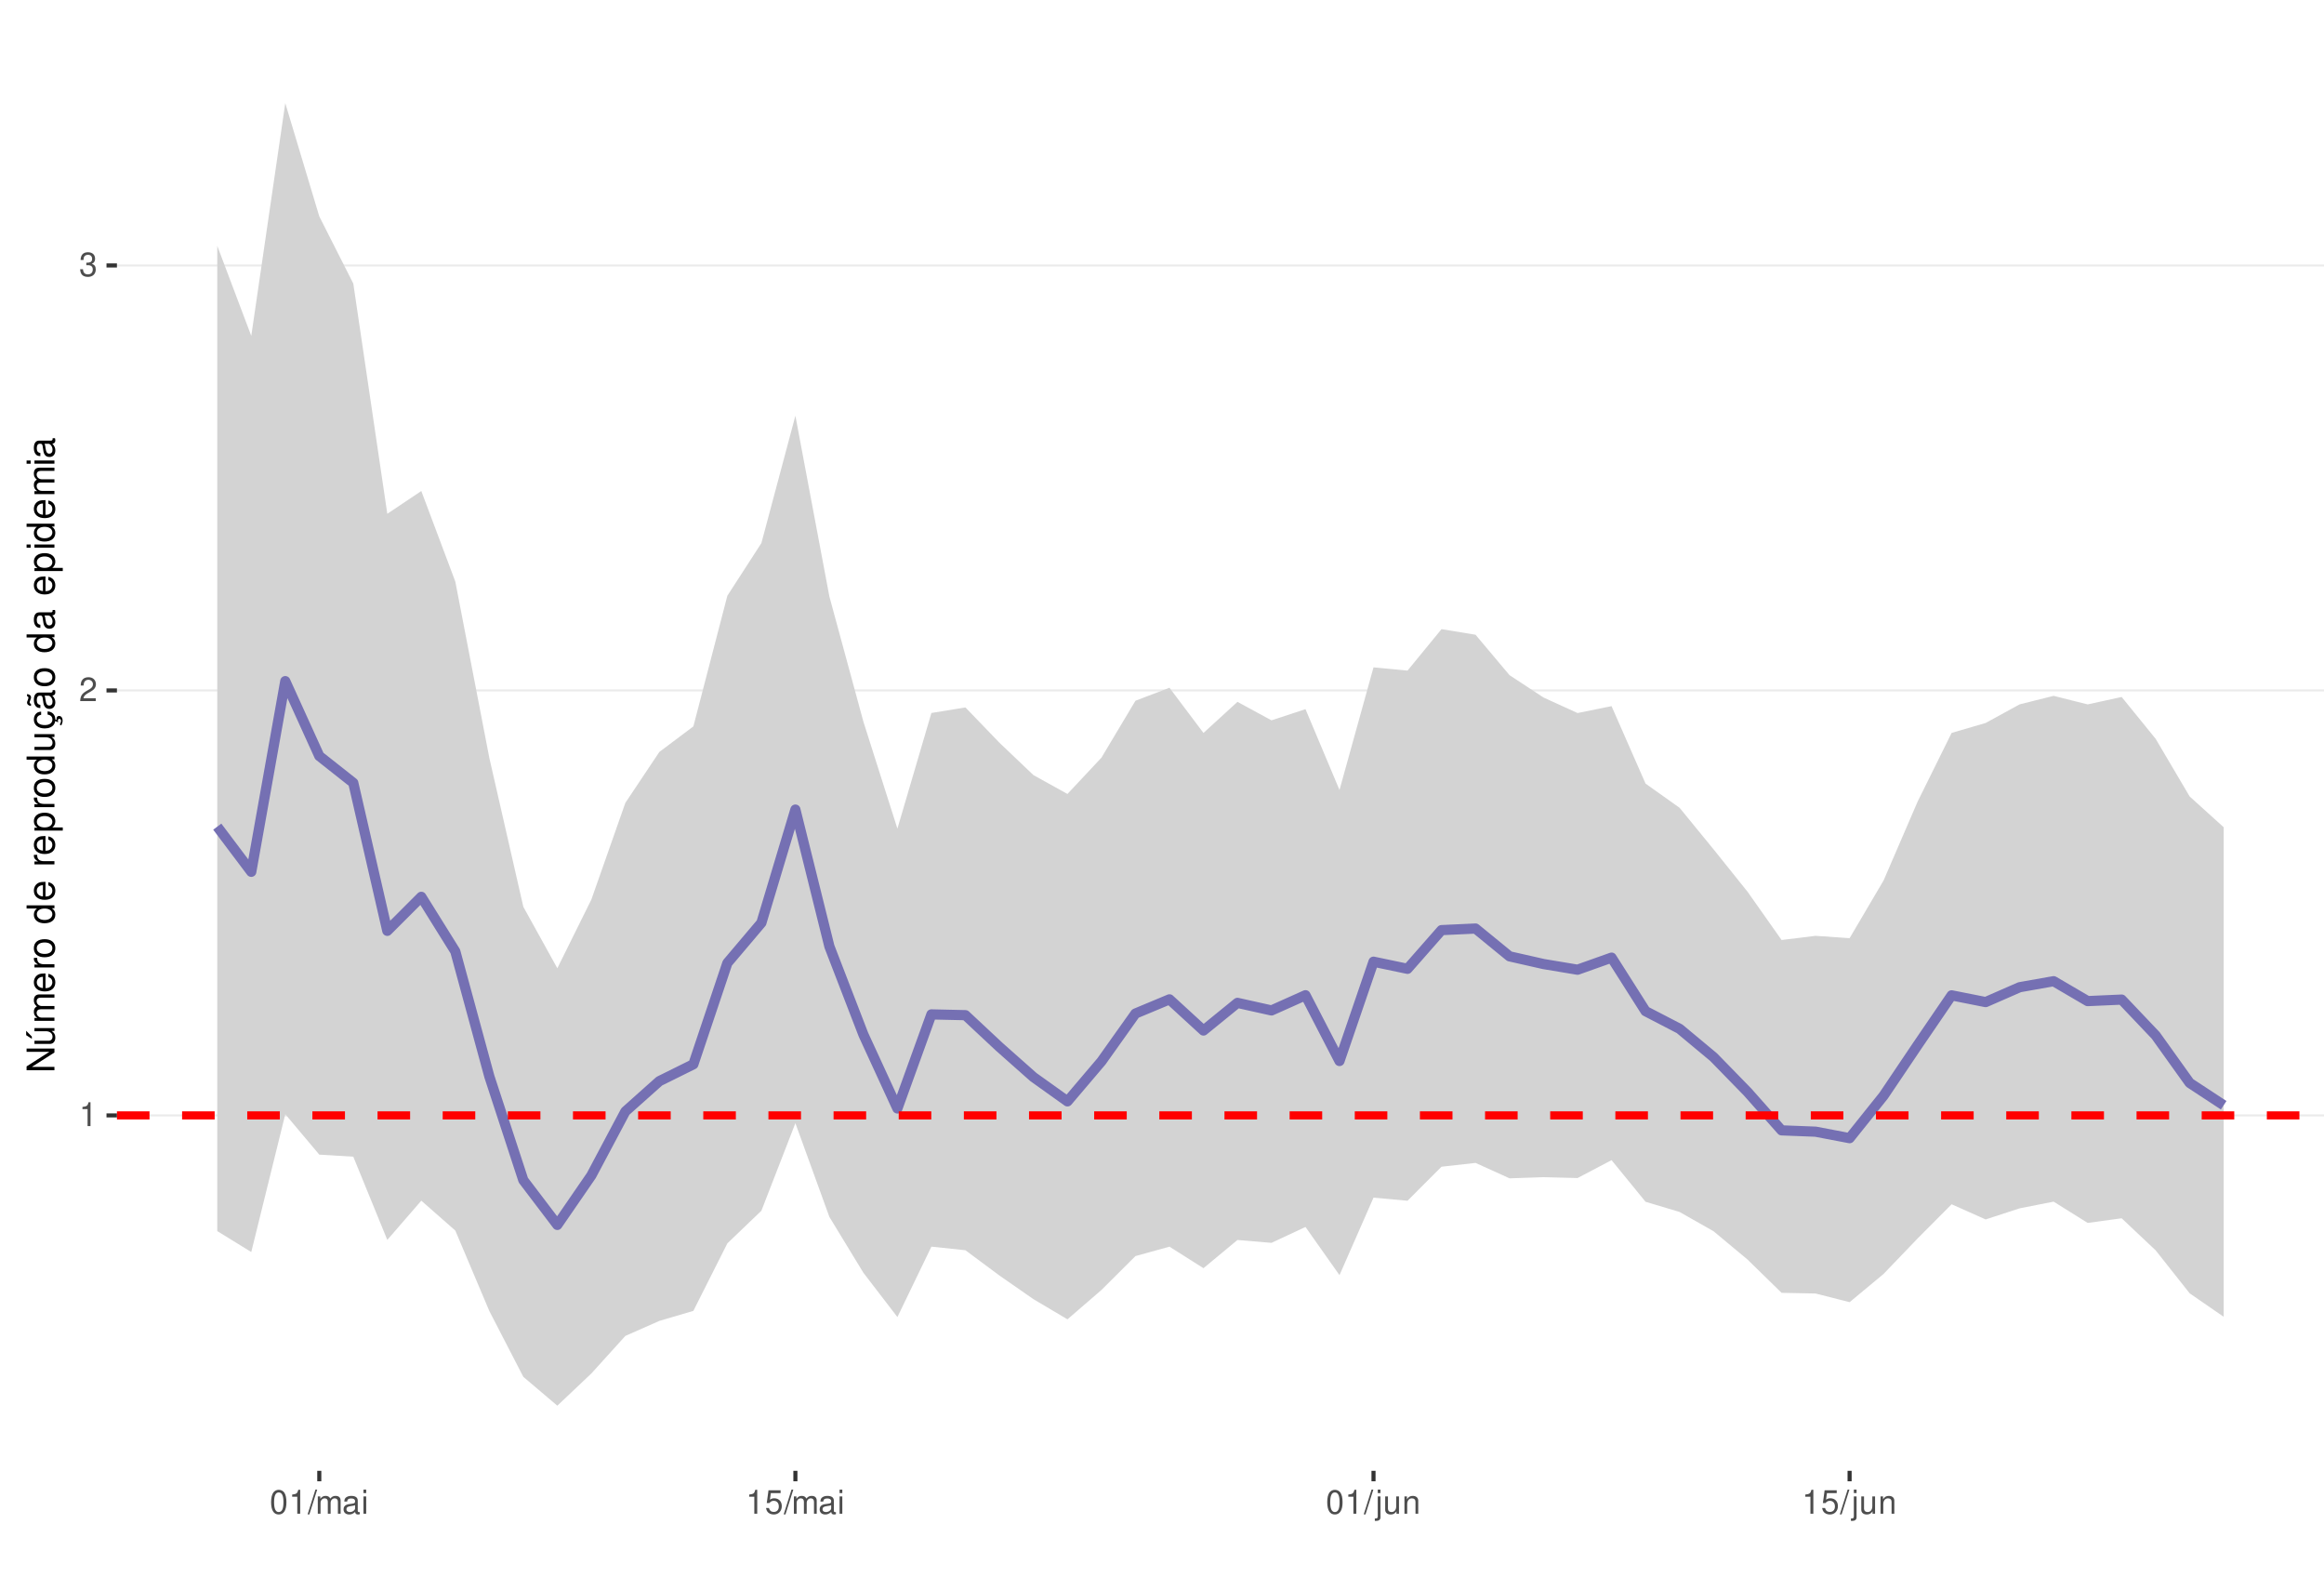
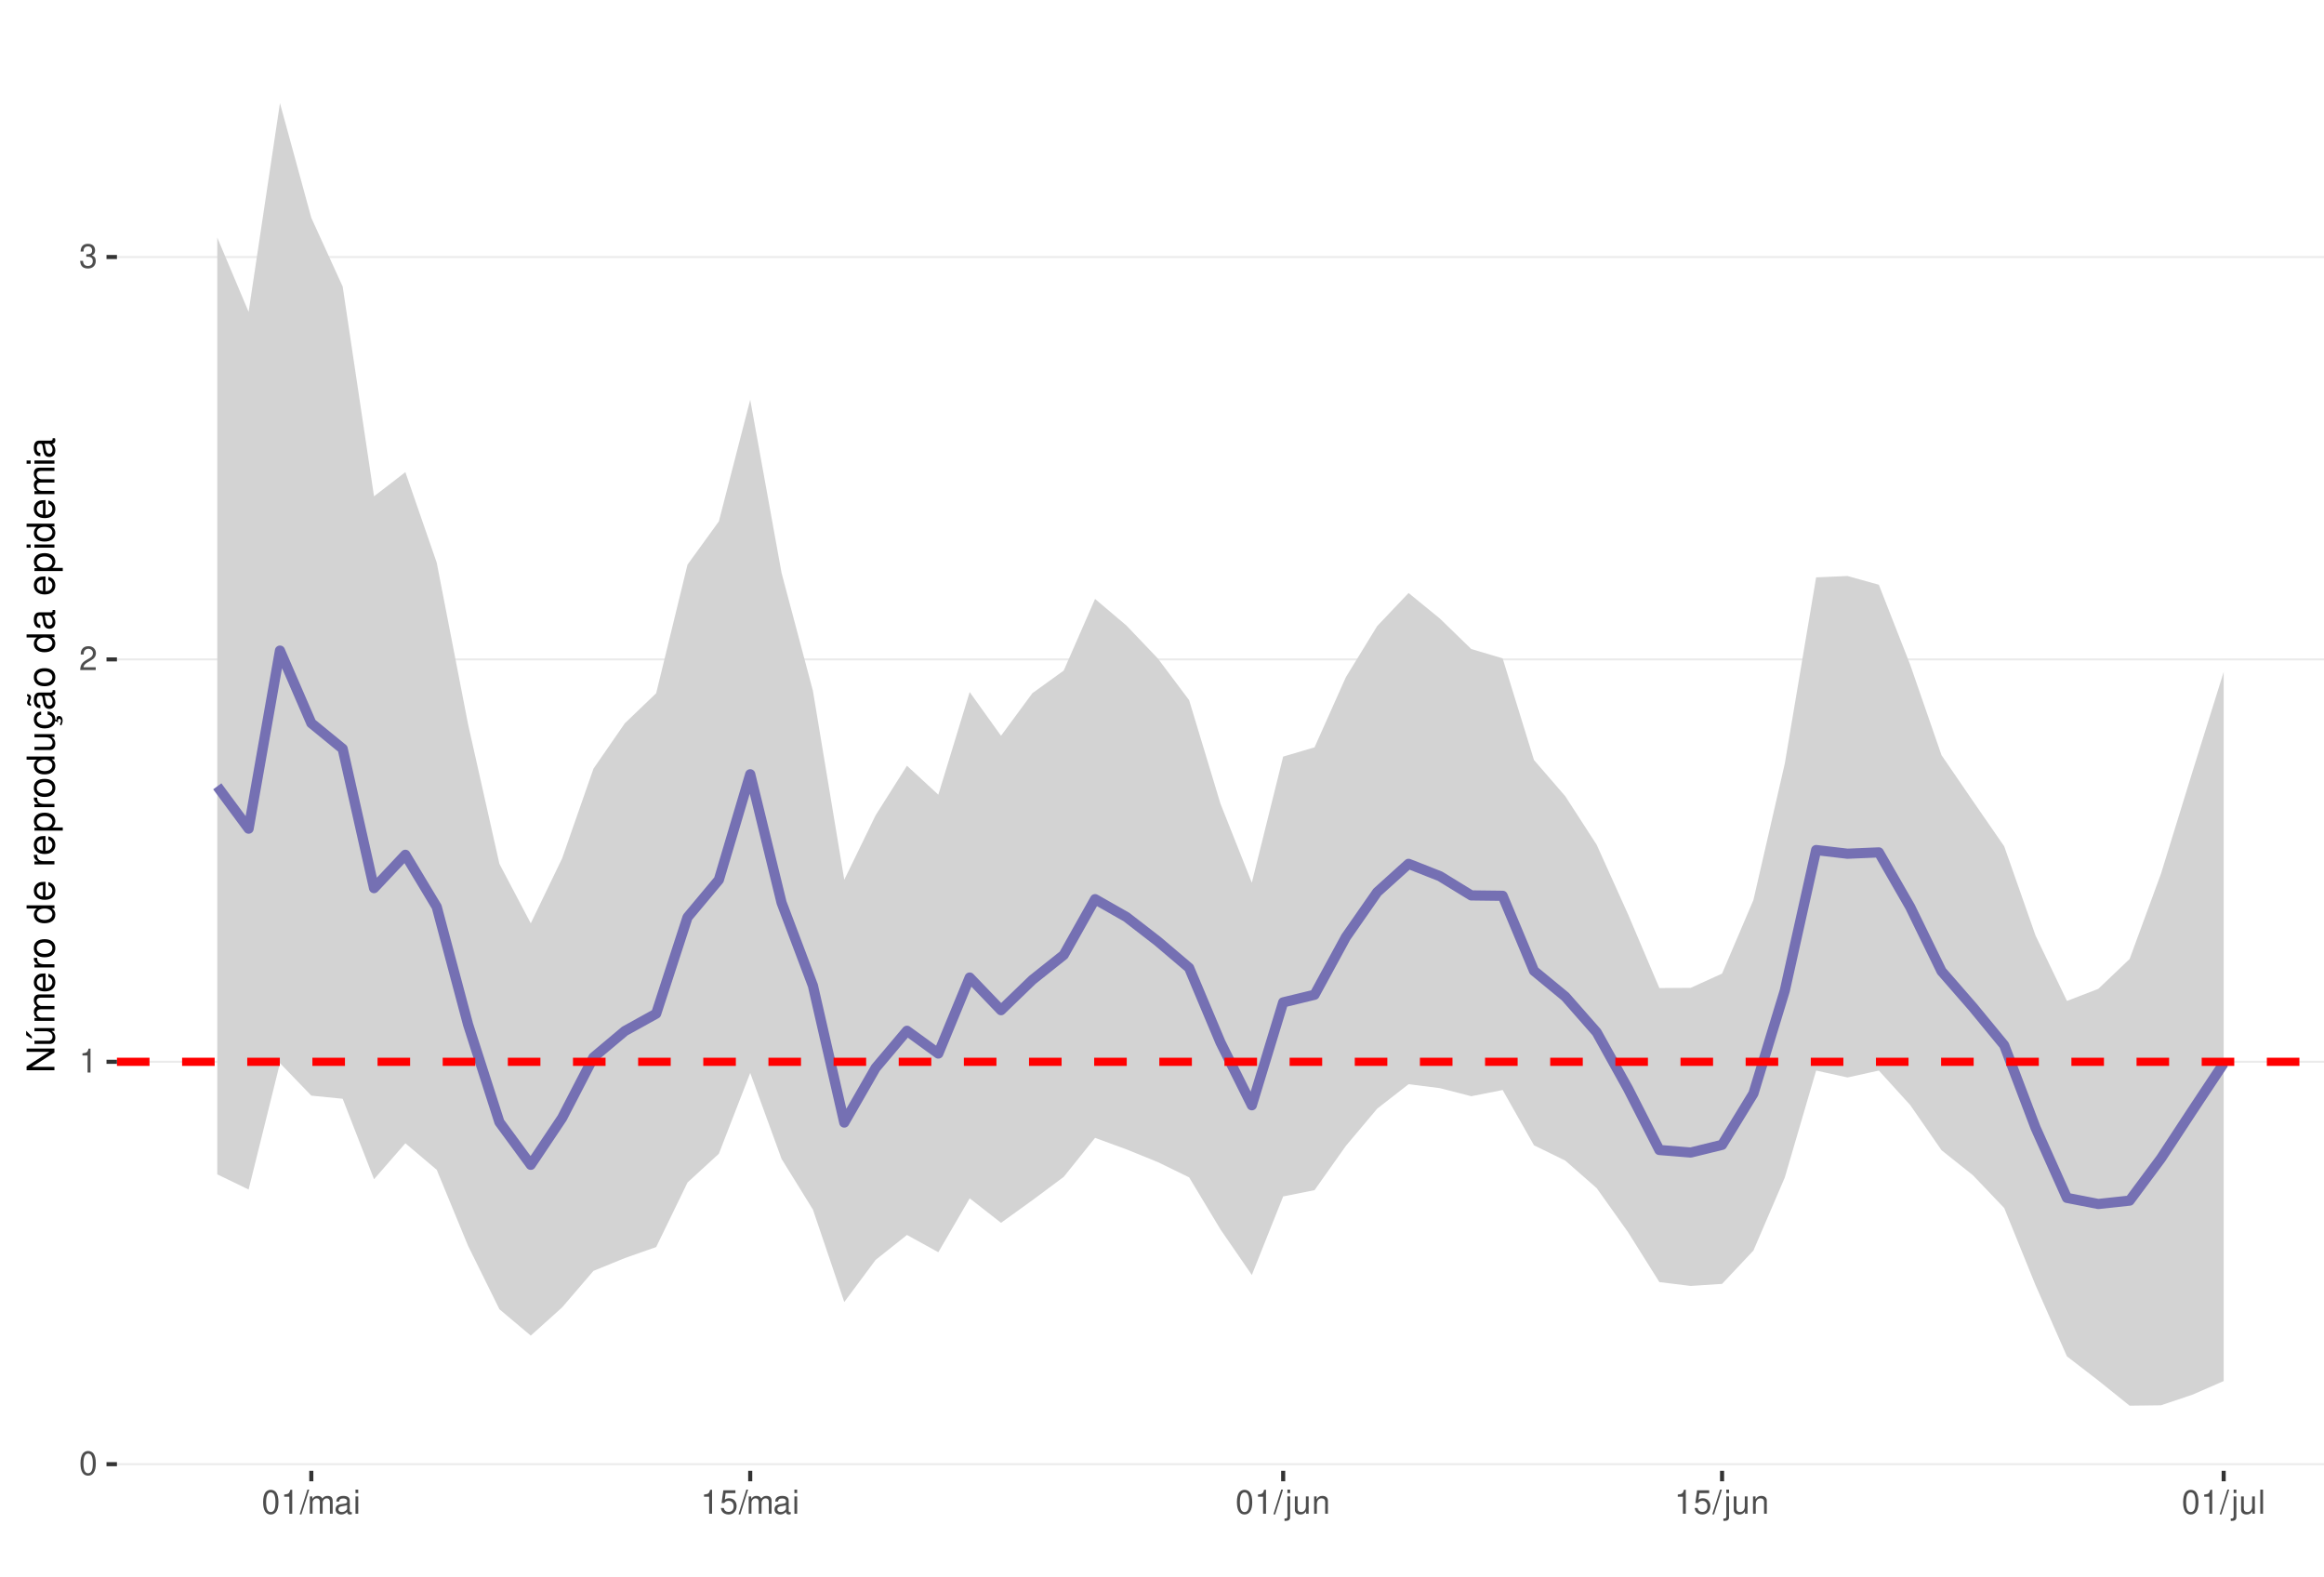
<svg xmlns="http://www.w3.org/2000/svg" xmlns:xlink="http://www.w3.org/1999/xlink" width="609pt" height="413pt" viewBox="0 0 609 413" version="1.1">
  <defs>
    <g>
      <symbol overflow="visible" id="glyph0-0">
        <path style="stroke:none;" d="" />
      </symbol>
      <symbol overflow="visible" id="glyph0-1">
+         <path style="stroke:none;" d="M 2.375 -6.266 C 1.812 -6.266 1.297 -6 0.969 -5.578 C 0.578 -5.016 0.375 -4.188 0.375 -3.031 C 0.375 -0.922 1.062 0.203 2.375 0.203 C 3.672 0.203 4.391 -0.922 4.391 -2.984 C 4.391 -4.188 4.203 -5 3.797 -5.578 C 3.469 -6 2.953 -6.266 2.375 -6.266 Z M 2.375 -5.578 C 3.203 -5.578 3.609 -4.75 3.609 -3.047 C 3.609 -1.266 3.219 -0.438 2.359 -0.438 C 1.562 -0.438 1.156 -1.297 1.156 -3.016 C 1.156 -4.75 1.562 -5.578 2.375 -5.578 Z M 2.375 -5.578 " />
+       </symbol>
+       <symbol overflow="visible" id="glyph0-2">
        <path style="stroke:none;" d="M 2.234 -4.453 L 2.234 0 L 3 0 L 3 -6.266 L 2.5 -6.266 C 2.234 -5.297 2.062 -5.172 0.891 -5.016 L 0.891 -4.453 Z M 2.234 -4.453 " />
      </symbol>
-       <symbol overflow="visible" id="glyph0-2">
+       <symbol overflow="visible" id="glyph0-3">
        <path style="stroke:none;" d="M 4.375 -0.75 L 1.156 -0.75 C 1.234 -1.266 1.5 -1.594 2.266 -2.062 L 3.125 -2.547 C 3.984 -3.016 4.422 -3.656 4.422 -4.438 C 4.422 -4.953 4.219 -5.438 3.859 -5.781 C 3.484 -6.109 3.031 -6.266 2.453 -6.266 C 1.672 -6.266 1.094 -5.984 0.766 -5.438 C 0.547 -5.109 0.453 -4.719 0.438 -4.094 L 1.188 -4.094 C 1.219 -4.516 1.266 -4.766 1.375 -4.984 C 1.578 -5.359 1.969 -5.594 2.438 -5.594 C 3.125 -5.594 3.641 -5.094 3.641 -4.422 C 3.641 -3.906 3.359 -3.484 2.812 -3.172 L 2.016 -2.703 C 0.734 -1.969 0.359 -1.375 0.297 -0.016 L 4.375 -0.016 Z M 4.375 -0.75 " />
      </symbol>
-       <symbol overflow="visible" id="glyph0-3">
+       <symbol overflow="visible" id="glyph0-4">
        <path style="stroke:none;" d="M 1.906 -2.875 L 2.328 -2.875 C 3.156 -2.875 3.594 -2.5 3.594 -1.734 C 3.594 -0.953 3.125 -0.469 2.344 -0.469 C 1.5 -0.469 1.094 -0.906 1.031 -1.812 L 0.281 -1.812 C 0.312 -1.312 0.391 -0.984 0.547 -0.703 C 0.859 -0.109 1.469 0.203 2.297 0.203 C 3.562 0.203 4.375 -0.562 4.375 -1.75 C 4.375 -2.547 4.078 -2.984 3.344 -3.234 C 3.906 -3.469 4.203 -3.906 4.203 -4.531 C 4.203 -5.609 3.5 -6.266 2.328 -6.266 C 1.094 -6.266 0.438 -5.562 0.406 -4.234 L 1.172 -4.234 C 1.172 -4.625 1.219 -4.844 1.312 -5.031 C 1.484 -5.391 1.859 -5.594 2.344 -5.594 C 3.016 -5.594 3.422 -5.188 3.422 -4.516 C 3.422 -4.062 3.266 -3.797 2.922 -3.656 C 2.719 -3.562 2.438 -3.531 1.906 -3.516 Z M 1.906 -2.875 " />
-       </symbol>
-       <symbol overflow="visible" id="glyph0-4">
-         <path style="stroke:none;" d="M 2.375 -6.266 C 1.812 -6.266 1.297 -6 0.969 -5.578 C 0.578 -5.016 0.375 -4.188 0.375 -3.031 C 0.375 -0.922 1.062 0.203 2.375 0.203 C 3.672 0.203 4.391 -0.922 4.391 -2.984 C 4.391 -4.188 4.203 -5 3.797 -5.578 C 3.469 -6 2.953 -6.266 2.375 -6.266 Z M 2.375 -5.578 C 3.203 -5.578 3.609 -4.75 3.609 -3.047 C 3.609 -1.266 3.219 -0.438 2.359 -0.438 C 1.562 -0.438 1.156 -1.297 1.156 -3.016 C 1.156 -4.75 1.562 -5.578 2.375 -5.578 Z M 2.375 -5.578 " />
      </symbol>
      <symbol overflow="visible" id="glyph0-5">
        <path style="stroke:none;" d="M 1.984 -6.312 L -0.062 0.172 L 0.406 0.172 L 2.453 -6.312 Z M 1.984 -6.312 " />
      </symbol>
      <symbol overflow="visible" id="glyph0-6">
        <path style="stroke:none;" d="M 0.609 -4.531 L 0.609 0 L 1.328 0 L 1.328 -2.844 C 1.328 -3.5 1.812 -4.031 2.391 -4.031 C 2.938 -4.031 3.234 -3.703 3.234 -3.125 L 3.234 0 L 3.969 0 L 3.969 -2.844 C 3.969 -3.5 4.438 -4.031 5.031 -4.031 C 5.562 -4.031 5.875 -3.703 5.875 -3.125 L 5.875 0 L 6.594 0 L 6.594 -3.406 C 6.594 -4.219 6.125 -4.672 5.281 -4.672 C 4.672 -4.672 4.312 -4.484 3.891 -3.969 C 3.625 -4.453 3.25 -4.672 2.672 -4.672 C 2.062 -4.672 1.656 -4.438 1.266 -3.891 L 1.266 -4.531 Z M 0.609 -4.531 " />
      </symbol>
      <symbol overflow="visible" id="glyph0-7">
        <path style="stroke:none;" d="M 4.625 -0.422 C 4.547 -0.406 4.516 -0.406 4.469 -0.406 C 4.219 -0.406 4.078 -0.531 4.078 -0.766 L 4.078 -3.422 C 4.078 -4.234 3.5 -4.672 2.375 -4.672 C 1.719 -4.672 1.188 -4.469 0.875 -4.141 C 0.672 -3.906 0.578 -3.641 0.562 -3.188 L 1.297 -3.188 C 1.344 -3.75 1.672 -4 2.359 -4 C 3.016 -4 3.375 -3.75 3.375 -3.328 L 3.375 -3.141 C 3.359 -2.828 3.203 -2.703 2.609 -2.625 C 1.594 -2.5 1.438 -2.469 1.156 -2.359 C 0.625 -2.125 0.359 -1.734 0.359 -1.141 C 0.359 -0.312 0.938 0.203 1.859 0.203 C 2.422 0.203 2.875 0 3.391 -0.469 C 3.438 0 3.672 0.203 4.141 0.203 C 4.297 0.203 4.391 0.188 4.625 0.125 Z M 3.375 -1.422 C 3.375 -1.188 3.297 -1.031 3.078 -0.844 C 2.781 -0.578 2.438 -0.438 2.016 -0.438 C 1.453 -0.438 1.109 -0.703 1.109 -1.156 C 1.109 -1.641 1.422 -1.875 2.203 -1.984 C 2.984 -2.094 3.125 -2.125 3.375 -2.234 Z M 3.375 -1.422 " />
      </symbol>
      <symbol overflow="visible" id="glyph0-8">
        <path style="stroke:none;" d="M 1.297 -4.531 L 0.578 -4.531 L 0.578 0 L 1.297 0 Z M 1.297 -6.312 L 0.578 -6.312 L 0.578 -5.406 L 1.297 -5.406 Z M 1.297 -6.312 " />
      </symbol>
      <symbol overflow="visible" id="glyph0-9">
        <path style="stroke:none;" d="M 4.125 -6.141 L 0.953 -6.141 L 0.5 -2.797 L 1.188 -2.797 C 1.547 -3.219 1.844 -3.375 2.328 -3.375 C 3.156 -3.375 3.656 -2.797 3.656 -1.891 C 3.656 -1.016 3.156 -0.469 2.312 -0.469 C 1.656 -0.469 1.25 -0.812 1.062 -1.5 L 0.297 -1.5 C 0.406 -1 0.5 -0.766 0.672 -0.531 C 1.016 -0.062 1.641 0.203 2.344 0.203 C 3.578 0.203 4.438 -0.703 4.438 -2 C 4.438 -3.219 3.641 -4.047 2.453 -4.047 C 2.031 -4.047 1.672 -3.938 1.328 -3.672 L 1.562 -5.391 L 4.125 -5.391 Z M 4.125 -6.141 " />
      </symbol>
      <symbol overflow="visible" id="glyph0-10">
        <path style="stroke:none;" d="M 0.609 -4.531 L 0.609 0.656 C 0.609 1.109 0.469 1.25 0.016 1.25 C -0.031 1.25 -0.062 1.25 -0.156 1.25 L -0.156 1.859 C -0.062 1.875 -0.031 1.891 0.094 1.891 C 0.906 1.891 1.328 1.562 1.328 0.938 L 1.328 -4.531 Z M 1.328 -6.312 L 0.609 -6.312 L 0.609 -5.406 L 1.328 -5.406 Z M 1.328 -6.312 " />
      </symbol>
      <symbol overflow="visible" id="glyph0-11">
        <path style="stroke:none;" d="M 4.172 0 L 4.172 -4.531 L 3.453 -4.531 L 3.453 -1.969 C 3.453 -1.031 2.969 -0.438 2.219 -0.438 C 1.641 -0.438 1.281 -0.781 1.281 -1.328 L 1.281 -4.531 L 0.562 -4.531 L 0.562 -1.031 C 0.562 -0.281 1.125 0.203 2.016 0.203 C 2.672 0.203 3.094 -0.031 3.516 -0.625 L 3.516 0 Z M 4.172 0 " />
      </symbol>
      <symbol overflow="visible" id="glyph0-12">
        <path style="stroke:none;" d="M 0.609 -4.531 L 0.609 0 L 1.328 0 L 1.328 -2.5 C 1.328 -3.422 1.812 -4.031 2.562 -4.031 C 3.141 -4.031 3.5 -3.688 3.5 -3.141 L 3.5 0 L 4.219 0 L 4.219 -3.422 C 4.219 -4.188 3.656 -4.672 2.781 -4.672 C 2.109 -4.672 1.672 -4.406 1.266 -3.781 L 1.266 -4.531 Z M 0.609 -4.531 " />
      </symbol>
+       <symbol overflow="visible" id="glyph0-13">
+         <path style="stroke:none;" d="M 1.312 -6.312 L 0.594 -6.312 L 0.594 0 L 1.312 0 Z M 1.312 -6.312 " />
+       </symbol>
      <symbol overflow="visible" id="glyph1-0">
        <path style="stroke:none;" d="" />
      </symbol>
      <symbol overflow="visible" id="glyph1-1">
        <path style="stroke:none;" d="M -7.297 -6.453 L -7.297 -5.578 L -1.328 -5.578 L -7.297 -1.766 L -7.297 -0.766 L 0 -0.766 L 0 -1.641 L -5.906 -1.641 L 0 -5.406 L 0 -6.453 Z M -7.297 -6.453 " />
      </symbol>
      <symbol overflow="visible" id="glyph1-2">
        <path style="stroke:none;" d="M 0 -4.812 L -5.234 -4.812 L -5.234 -3.984 L -2.266 -3.984 C -1.203 -3.984 -0.5 -3.438 -0.5 -2.562 C -0.5 -1.906 -0.906 -1.484 -1.531 -1.484 L -5.234 -1.484 L -5.234 -0.656 L -1.203 -0.656 C -0.328 -0.656 0.234 -1.297 0.234 -2.312 C 0.234 -3.094 -0.047 -3.578 -0.734 -4.062 L 0 -4.062 Z M -7.406 -2.953 L -5.922 -2 L -5.922 -2.594 L -7.406 -4.094 Z M -7.406 -2.953 " />
      </symbol>
      <symbol overflow="visible" id="glyph1-3">
        <path style="stroke:none;" d="M -5.234 -0.703 L 0 -0.703 L 0 -1.547 L -3.297 -1.547 C -4.047 -1.547 -4.656 -2.094 -4.656 -2.766 C -4.656 -3.391 -4.281 -3.734 -3.609 -3.734 L 0 -3.734 L 0 -4.578 L -3.297 -4.578 C -4.047 -4.578 -4.656 -5.125 -4.656 -5.812 C -4.656 -6.422 -4.266 -6.781 -3.609 -6.781 L 0 -6.781 L 0 -7.625 L -3.938 -7.625 C -4.875 -7.625 -5.391 -7.078 -5.391 -6.094 C -5.391 -5.406 -5.188 -4.984 -4.594 -4.484 C -5.156 -4.188 -5.391 -3.766 -5.391 -3.078 C -5.391 -2.375 -5.125 -1.906 -4.5 -1.469 L -5.234 -1.469 Z M -5.234 -0.703 " />
      </symbol>
      <symbol overflow="visible" id="glyph1-4">
        <path style="stroke:none;" d="M -2.344 -5.125 C -3.141 -5.125 -3.625 -5.062 -4.016 -4.922 C -4.875 -4.578 -5.391 -3.781 -5.391 -2.797 C -5.391 -1.344 -4.281 -0.406 -2.547 -0.406 C -0.812 -0.406 0.234 -1.297 0.234 -2.781 C 0.234 -3.984 -0.453 -4.812 -1.594 -5.016 L -1.594 -4.188 C -0.906 -3.953 -0.547 -3.484 -0.547 -2.812 C -0.547 -2.281 -0.781 -1.828 -1.219 -1.547 C -1.516 -1.344 -1.812 -1.281 -2.344 -1.266 Z M -3.016 -1.297 C -3.984 -1.359 -4.625 -1.953 -4.625 -2.797 C -4.625 -3.641 -3.953 -4.234 -3.016 -4.234 Z M -3.016 -1.297 " />
      </symbol>
      <symbol overflow="visible" id="glyph1-5">
        <path style="stroke:none;" d="M -5.234 -0.688 L 0 -0.688 L 0 -1.531 L -2.719 -1.531 C -3.984 -1.547 -4.547 -2.062 -4.516 -3.203 L -5.359 -3.203 C -5.375 -3.062 -5.391 -2.984 -5.391 -2.891 C -5.391 -2.344 -5.062 -1.938 -4.297 -1.453 L -5.234 -1.453 Z M -5.234 -0.688 " />
      </symbol>
      <symbol overflow="visible" id="glyph1-6">
        <path style="stroke:none;" d="M -5.391 -2.719 C -5.391 -1.234 -4.344 -0.359 -2.578 -0.359 C -0.812 -0.359 0.234 -1.234 0.234 -2.734 C 0.234 -4.203 -0.812 -5.094 -2.547 -5.094 C -4.359 -5.094 -5.391 -4.234 -5.391 -2.719 Z M -4.625 -2.734 C -4.625 -3.672 -3.844 -4.234 -2.547 -4.234 C -1.312 -4.234 -0.547 -3.656 -0.547 -2.734 C -0.547 -1.797 -1.312 -1.234 -2.578 -1.234 C -3.844 -1.234 -4.625 -1.797 -4.625 -2.734 Z M -4.625 -2.734 " />
      </symbol>
      <symbol overflow="visible" id="glyph1-7">
        <path style="stroke:none;" d="" />
      </symbol>
      <symbol overflow="visible" id="glyph1-8">
        <path style="stroke:none;" d="M -7.297 -4.953 L -7.297 -4.125 L -4.578 -4.125 C -5.109 -3.766 -5.391 -3.203 -5.391 -2.516 C -5.391 -1.156 -4.297 -0.266 -2.625 -0.266 C -0.859 -0.266 0.234 -1.125 0.234 -2.547 C 0.234 -3.266 -0.047 -3.766 -0.688 -4.203 L 0 -4.203 L 0 -4.953 Z M -4.609 -2.656 C -4.609 -3.547 -3.812 -4.125 -2.562 -4.125 C -1.344 -4.125 -0.547 -3.547 -0.547 -2.656 C -0.547 -1.734 -1.359 -1.125 -2.578 -1.125 C -3.797 -1.125 -4.609 -1.734 -4.609 -2.656 Z M -4.609 -2.656 " />
      </symbol>
      <symbol overflow="visible" id="glyph1-9">
        <path style="stroke:none;" d="M 2.188 -0.547 L 2.188 -1.375 L -0.547 -1.375 C -0.016 -1.812 0.234 -2.312 0.234 -2.984 C 0.234 -4.344 -0.859 -5.234 -2.531 -5.234 C -4.297 -5.234 -5.391 -4.375 -5.391 -2.984 C -5.391 -2.266 -5.062 -1.703 -4.453 -1.312 L -5.234 -1.312 L -5.234 -0.547 Z M -4.609 -2.844 C -4.609 -3.766 -3.797 -4.359 -2.547 -4.359 C -1.359 -4.359 -0.547 -3.75 -0.547 -2.844 C -0.547 -1.953 -1.344 -1.375 -2.578 -1.375 C -3.812 -1.375 -4.609 -1.953 -4.609 -2.844 Z M -4.609 -2.844 " />
      </symbol>
      <symbol overflow="visible" id="glyph1-10">
        <path style="stroke:none;" d="M 0 -4.812 L -5.234 -4.812 L -5.234 -3.984 L -2.266 -3.984 C -1.203 -3.984 -0.5 -3.438 -0.5 -2.562 C -0.5 -1.906 -0.906 -1.484 -1.531 -1.484 L -5.234 -1.484 L -5.234 -0.656 L -1.203 -0.656 C -0.328 -0.656 0.234 -1.297 0.234 -2.312 C 0.234 -3.094 -0.047 -3.578 -0.734 -4.062 L 0 -4.062 Z M 0 -4.812 " />
      </symbol>
      <symbol overflow="visible" id="glyph1-11">
        <path style="stroke:none;" d="M 0.234 -2.641 C 0.234 -3.875 -0.547 -4.703 -1.797 -4.766 L -1.797 -3.938 C -0.953 -3.797 -0.531 -3.359 -0.531 -2.656 C -0.531 -1.734 -1.281 -1.188 -2.516 -1.188 C -3.844 -1.188 -4.625 -1.719 -4.625 -2.625 C -4.625 -3.328 -4.203 -3.766 -3.484 -3.875 L -3.484 -4.703 C -3.984 -4.672 -4.312 -4.562 -4.609 -4.359 C -5.094 -4 -5.391 -3.375 -5.391 -2.641 C -5.391 -1.219 -4.266 -0.312 -2.531 -0.312 C -1.469 -0.312 -0.625 -0.672 -0.156 -1.312 C 0.047 -1.594 0.125 -1.812 0.203 -2.25 L 0.922 -1.938 L 0.984 -2.062 C 0.938 -2.188 0.906 -2.25 0.906 -2.375 C 0.906 -2.656 1.047 -2.828 1.281 -2.828 C 1.547 -2.828 1.734 -2.594 1.734 -2.297 C 1.734 -2.031 1.672 -1.844 1.438 -1.406 L 1.406 -1.312 L 1.812 -1.094 C 2.078 -1.75 2.141 -1.953 2.141 -2.344 C 2.141 -3.109 1.781 -3.578 1.203 -3.578 C 0.781 -3.578 0.547 -3.297 0.547 -2.797 C 0.547 -2.703 0.547 -2.641 0.562 -2.516 Z M 0.234 -2.641 " />
      </symbol>
      <symbol overflow="visible" id="glyph1-12">
        <path style="stroke:none;" d="M -0.484 -5.344 C -0.469 -5.266 -0.469 -5.219 -0.469 -5.172 C -0.469 -4.875 -0.625 -4.719 -0.875 -4.719 L -3.953 -4.719 C -4.891 -4.719 -5.391 -4.047 -5.391 -2.75 C -5.391 -1.984 -5.172 -1.375 -4.781 -1.016 C -4.516 -0.766 -4.203 -0.672 -3.688 -0.656 L -3.688 -1.484 C -4.328 -1.562 -4.625 -1.938 -4.625 -2.719 C -4.625 -3.484 -4.344 -3.891 -3.844 -3.891 L -3.625 -3.891 C -3.266 -3.875 -3.125 -3.703 -3.047 -3.016 C -2.891 -1.844 -2.844 -1.656 -2.719 -1.344 C -2.453 -0.734 -2 -0.422 -1.312 -0.422 C -0.375 -0.422 0.234 -1.078 0.234 -2.141 C 0.234 -2.797 0 -3.328 -0.547 -3.922 C 0 -3.984 0.234 -4.234 0.234 -4.781 C 0.234 -4.953 0.203 -5.062 0.141 -5.344 Z M -1.656 -3.891 C -1.375 -3.891 -1.203 -3.812 -0.969 -3.562 C -0.656 -3.219 -0.5 -2.812 -0.5 -2.312 C -0.5 -1.672 -0.812 -1.297 -1.344 -1.297 C -1.891 -1.297 -2.172 -1.656 -2.297 -2.547 C -2.422 -3.438 -2.453 -3.609 -2.594 -3.891 Z M -7.172 -3.75 C -6.922 -3.672 -6.812 -3.547 -6.812 -3.375 C -6.812 -3.25 -6.875 -2.984 -6.984 -2.734 C -7.156 -2.312 -7.172 -2.25 -7.172 -2.047 C -7.172 -1.594 -6.797 -1.297 -6.141 -1.188 L -6.141 -1.766 C -6.375 -1.812 -6.5 -1.938 -6.5 -2.094 C -6.5 -2.203 -6.469 -2.344 -6.375 -2.578 C -6.156 -3.156 -6.125 -3.234 -6.125 -3.438 C -6.125 -3.922 -6.484 -4.219 -7.172 -4.312 Z M -7.172 -3.75 " />
      </symbol>
      <symbol overflow="visible" id="glyph1-13">
        <path style="stroke:none;" d="M -0.484 -5.344 C -0.469 -5.266 -0.469 -5.219 -0.469 -5.172 C -0.469 -4.875 -0.625 -4.719 -0.875 -4.719 L -3.953 -4.719 C -4.891 -4.719 -5.391 -4.047 -5.391 -2.75 C -5.391 -1.984 -5.172 -1.375 -4.781 -1.016 C -4.516 -0.766 -4.203 -0.672 -3.688 -0.656 L -3.688 -1.484 C -4.328 -1.562 -4.625 -1.938 -4.625 -2.719 C -4.625 -3.484 -4.344 -3.891 -3.844 -3.891 L -3.625 -3.891 C -3.266 -3.875 -3.125 -3.703 -3.047 -3.016 C -2.891 -1.844 -2.844 -1.656 -2.719 -1.344 C -2.453 -0.734 -2 -0.422 -1.312 -0.422 C -0.375 -0.422 0.234 -1.078 0.234 -2.141 C 0.234 -2.797 0 -3.328 -0.547 -3.922 C 0 -3.984 0.234 -4.234 0.234 -4.781 C 0.234 -4.953 0.203 -5.062 0.141 -5.344 Z M -1.656 -3.891 C -1.375 -3.891 -1.203 -3.812 -0.969 -3.562 C -0.656 -3.219 -0.5 -2.812 -0.5 -2.312 C -0.5 -1.672 -0.812 -1.297 -1.344 -1.297 C -1.891 -1.297 -2.172 -1.656 -2.297 -2.547 C -2.422 -3.438 -2.453 -3.609 -2.594 -3.891 Z M -1.656 -3.891 " />
      </symbol>
      <symbol overflow="visible" id="glyph1-14">
        <path style="stroke:none;" d="M -5.234 -1.5 L -5.234 -0.672 L 0 -0.672 L 0 -1.5 Z M -7.297 -1.5 L -7.297 -0.656 L -6.234 -0.656 L -6.234 -1.5 Z M -7.297 -1.5 " />
      </symbol>
    </g>
    <clipPath id="clip1">
      <path d="M 30.645 9.961 L 609 9.961 L 609 385.328 L 30.645 385.328 Z M 30.645 9.961 " />
    </clipPath>
    <clipPath id="clip2">
-       <path d="M 30.645 291 L 609 291 L 609 293 L 30.645 293 Z M 30.645 291 " />
+       <path d="M 30.645 383 L 609 383 L 609 384 L 30.645 384 Z M 30.645 383 " />
    </clipPath>
    <clipPath id="clip3">
-       <path d="M 30.645 180 L 609 180 L 609 182 L 30.645 182 Z M 30.645 180 " />
+       <path d="M 30.645 277 L 609 277 L 609 279 L 30.645 279 Z M 30.645 277 " />
    </clipPath>
    <clipPath id="clip4">
-       <path d="M 30.645 69 L 609 69 L 609 70 L 30.645 70 Z M 30.645 69 " />
+       <path d="M 30.645 172 L 609 172 L 609 174 L 30.645 174 Z M 30.645 172 " />
    </clipPath>
    <clipPath id="clip5">
-       <path d="M 30.645 291 L 609 291 L 609 294 L 30.645 294 Z M 30.645 291 " />
+       <path d="M 30.645 67 L 609 67 L 609 68 L 30.645 68 Z M 30.645 67 " />
+     </clipPath>
+     <clipPath id="clip6">
+       <path d="M 30.645 277 L 609 277 L 609 280 L 30.645 280 Z M 30.645 277 " />
    </clipPath>
  </defs>
  <g id="surface58">
    <rect x="0" y="0" width="609" height="413" style="fill:rgb(100%,100%,100%);fill-opacity:1;stroke:none;" />
    <rect x="0" y="0" width="609" height="413" style="fill:rgb(100%,100%,100%);fill-opacity:1;stroke:none;" />
    <path style="fill:none;stroke-width:1.067;stroke-linecap:round;stroke-linejoin:round;stroke:rgb(100%,100%,100%);stroke-opacity:1;stroke-miterlimit:10;" d="M 0 413 L 609 413 L 609 0 L 0 0 Z M 0 413 " />
    <g clip-path="url(#clip1)" clip-rule="nonzero">
      <path style=" stroke:none;fill-rule:nonzero;fill:rgb(100%,100%,100%);fill-opacity:1;" d="M 30.645 385.328 L 609 385.328 L 609 9.961 L 30.645 9.961 Z M 30.645 385.328 " />
    </g>
    <g clip-path="url(#clip2)" clip-rule="nonzero">
-       <path style="fill:none;stroke-width:0.533;stroke-linecap:butt;stroke-linejoin:round;stroke:rgb(92.157%,92.157%,92.157%);stroke-opacity:1;stroke-miterlimit:10;" d="M 30.645 292.215 L 609 292.215 " />
+       <path style="fill:none;stroke-width:0.533;stroke-linecap:butt;stroke-linejoin:round;stroke:rgb(92.157%,92.157%,92.157%);stroke-opacity:1;stroke-miterlimit:10;" d="M 30.645 383.59 L 609 383.59 " />
    </g>
    <g clip-path="url(#clip3)" clip-rule="nonzero">
-       <path style="fill:none;stroke-width:0.533;stroke-linecap:butt;stroke-linejoin:round;stroke:rgb(92.157%,92.157%,92.157%);stroke-opacity:1;stroke-miterlimit:10;" d="M 30.645 180.879 L 609 180.879 " />
+       <path style="fill:none;stroke-width:0.533;stroke-linecap:butt;stroke-linejoin:round;stroke:rgb(92.157%,92.157%,92.157%);stroke-opacity:1;stroke-miterlimit:10;" d="M 30.645 278.172 L 609 278.172 " />
    </g>
    <g clip-path="url(#clip4)" clip-rule="nonzero">
-       <path style="fill:none;stroke-width:0.533;stroke-linecap:butt;stroke-linejoin:round;stroke:rgb(92.157%,92.157%,92.157%);stroke-opacity:1;stroke-miterlimit:10;" d="M 30.645 69.539 L 609 69.539 " />
-     </g>
-     <path style=" stroke:none;fill-rule:nonzero;fill:rgb(82.745%,82.745%,82.745%);fill-opacity:1;" d="M 56.934 64.402 L 65.844 88 L 74.758 27.023 L 83.668 56.691 L 92.578 74.277 L 101.492 134.602 L 110.402 128.637 L 119.312 152.355 L 128.227 198.547 L 137.137 237.566 L 146.047 253.664 L 154.961 235.676 L 163.871 210.336 L 172.781 196.996 L 181.695 190.305 L 190.605 156.07 L 199.52 142.285 L 208.43 108.922 L 217.34 156.281 L 226.254 189.074 L 235.164 217.09 L 244.074 186.789 L 252.988 185.336 L 261.898 194.578 L 270.809 203.062 L 279.723 208.004 L 288.633 198.492 L 297.543 183.582 L 306.457 180.176 L 315.367 192.02 L 324.277 183.871 L 333.191 188.715 L 342.102 185.789 L 351.012 206.961 L 359.926 174.84 L 368.836 175.688 L 377.746 164.824 L 386.66 166.289 L 395.57 176.883 L 404.48 182.738 L 413.395 186.805 L 422.305 184.996 L 431.215 205.289 L 440.129 211.625 L 449.039 222.516 L 457.949 233.629 L 466.863 246.266 L 475.773 245.168 L 484.684 245.785 L 493.598 230.648 L 502.508 210.012 L 511.418 192.008 L 520.332 189.406 L 529.242 184.531 L 538.152 182.301 L 547.066 184.539 L 555.977 182.594 L 564.887 193.559 L 573.801 208.664 L 582.711 216.719 L 582.711 344.973 L 573.801 338.828 L 564.887 327.57 L 555.977 319.168 L 547.066 320.383 L 538.152 314.809 L 529.242 316.562 L 520.332 319.469 L 511.418 315.5 L 502.508 324.453 L 493.598 333.738 L 484.684 341.148 L 475.773 338.875 L 466.863 338.699 L 457.949 329.988 L 449.039 322.566 L 440.129 317.512 L 431.215 314.844 L 422.305 303.938 L 413.395 308.625 L 404.48 308.398 L 395.57 308.699 L 386.66 304.66 L 377.746 305.656 L 368.836 314.574 L 359.926 313.762 L 351.012 334.066 L 342.102 321.445 L 333.191 325.605 L 324.277 324.852 L 315.367 332.242 L 306.457 326.605 L 297.543 329.07 L 288.633 337.949 L 279.723 345.641 L 270.809 340.355 L 261.898 334.164 L 252.988 327.539 L 244.074 326.598 L 235.164 345.043 L 226.254 333.445 L 217.34 318.809 L 208.43 294.254 L 199.52 317.191 L 190.605 325.734 L 181.695 343.426 L 172.781 346.051 L 163.871 349.988 L 154.961 359.828 L 146.047 368.266 L 137.137 360.707 L 128.227 343.461 L 119.312 322.383 L 110.402 314.555 L 101.492 324.836 L 92.578 303.031 L 83.668 302.492 L 74.758 291.906 L 65.844 328.008 L 56.934 322.523 Z M 56.934 64.402 " />
-     <path style="fill:none;stroke-width:2.667;stroke-linecap:butt;stroke-linejoin:round;stroke:rgb(45.882%,43.922%,70.196%);stroke-opacity:1;stroke-miterlimit:10;" d="M 56.934 216.566 L 65.844 228.398 L 74.758 178.445 L 83.668 198.055 L 92.578 205.094 L 101.492 243.863 L 110.402 234.949 L 119.312 249.242 L 128.227 281.988 L 137.137 309.184 L 146.047 320.906 L 154.961 307.953 L 163.871 291.188 L 172.781 283.242 L 181.695 278.824 L 190.605 252.297 L 199.52 241.766 L 208.43 212.098 L 217.34 247.945 L 226.254 271.039 L 235.164 290.402 L 244.074 265.754 L 252.988 265.957 L 261.898 274.281 L 270.809 282.176 L 279.723 288.543 L 288.633 278.059 L 297.543 265.531 L 306.457 261.809 L 315.367 269.98 L 324.277 262.734 L 333.191 264.719 L 342.102 260.73 L 351.012 277.965 L 359.926 251.949 L 368.836 253.812 L 377.746 243.672 L 386.66 243.258 L 395.57 250.543 L 404.48 252.562 L 413.395 254.047 L 422.305 250.879 L 431.215 264.906 L 440.129 269.527 L 449.039 276.945 L 457.949 286.082 L 466.863 296.133 L 475.773 296.48 L 484.684 298.18 L 493.598 287.043 L 502.508 273.816 L 511.418 260.762 L 520.332 262.531 L 529.242 258.633 L 538.152 257.055 L 547.066 262.27 L 555.977 261.875 L 564.887 271.254 L 573.801 283.707 L 582.711 289.555 " />
+       <path style="fill:none;stroke-width:0.533;stroke-linecap:butt;stroke-linejoin:round;stroke:rgb(92.157%,92.157%,92.157%);stroke-opacity:1;stroke-miterlimit:10;" d="M 30.645 172.754 L 609 172.754 " />
+     </g>
    <g clip-path="url(#clip5)" clip-rule="nonzero">
-       <path style="fill:none;stroke-width:2.134;stroke-linecap:butt;stroke-linejoin:round;stroke:rgb(100%,0%,0%);stroke-opacity:1;stroke-dasharray:8.536,8.536;stroke-miterlimit:10;" d="M 30.645 292.215 L 609 292.215 " />
-     </g>
-     <g style="fill:rgb(30.196%,30.196%,30.196%);fill-opacity:1;">
-       <use xlink:href="#glyph0-1" x="20.715" y="295.021" />
-     </g>
-     <g style="fill:rgb(30.196%,30.196%,30.196%);fill-opacity:1;">
-       <use xlink:href="#glyph0-2" x="20.715" y="183.685" />
-     </g>
-     <g style="fill:rgb(30.196%,30.196%,30.196%);fill-opacity:1;">
-       <use xlink:href="#glyph0-3" x="20.715" y="72.345" />
-     </g>
-     <path style="fill:none;stroke-width:1.067;stroke-linecap:butt;stroke-linejoin:round;stroke:rgb(20%,20%,20%);stroke-opacity:1;stroke-miterlimit:10;" d="M 27.906 292.215 L 30.645 292.215 " />
-     <path style="fill:none;stroke-width:1.067;stroke-linecap:butt;stroke-linejoin:round;stroke:rgb(20%,20%,20%);stroke-opacity:1;stroke-miterlimit:10;" d="M 27.906 180.879 L 30.645 180.879 " />
-     <path style="fill:none;stroke-width:1.067;stroke-linecap:butt;stroke-linejoin:round;stroke:rgb(20%,20%,20%);stroke-opacity:1;stroke-miterlimit:10;" d="M 27.906 69.539 L 30.645 69.539 " />
-     <path style="fill:none;stroke-width:1.067;stroke-linecap:butt;stroke-linejoin:round;stroke:rgb(20%,20%,20%);stroke-opacity:1;stroke-miterlimit:10;" d="M 83.668 388.07 L 83.668 385.328 " />
-     <path style="fill:none;stroke-width:1.067;stroke-linecap:butt;stroke-linejoin:round;stroke:rgb(20%,20%,20%);stroke-opacity:1;stroke-miterlimit:10;" d="M 208.43 388.07 L 208.43 385.328 " />
-     <path style="fill:none;stroke-width:1.067;stroke-linecap:butt;stroke-linejoin:round;stroke:rgb(20%,20%,20%);stroke-opacity:1;stroke-miterlimit:10;" d="M 359.926 388.07 L 359.926 385.328 " />
-     <path style="fill:none;stroke-width:1.067;stroke-linecap:butt;stroke-linejoin:round;stroke:rgb(20%,20%,20%);stroke-opacity:1;stroke-miterlimit:10;" d="M 484.684 388.07 L 484.684 385.328 " />
-     <g style="fill:rgb(30.196%,30.196%,30.196%);fill-opacity:1;">
-       <use xlink:href="#glyph0-4" x="70.668" y="396.567" />
-       <use xlink:href="#glyph0-1" x="75.668" y="396.567" />
-       <use xlink:href="#glyph0-5" x="80.668" y="396.567" />
-       <use xlink:href="#glyph0-6" x="82.668" y="396.567" />
-       <use xlink:href="#glyph0-7" x="89.668" y="396.567" />
-       <use xlink:href="#glyph0-8" x="94.668" y="396.567" />
-     </g>
-     <g style="fill:rgb(30.196%,30.196%,30.196%);fill-opacity:1;">
-       <use xlink:href="#glyph0-1" x="195.43" y="396.567" />
-       <use xlink:href="#glyph0-9" x="200.43" y="396.567" />
-       <use xlink:href="#glyph0-5" x="205.43" y="396.567" />
-       <use xlink:href="#glyph0-6" x="207.43" y="396.567" />
-       <use xlink:href="#glyph0-7" x="214.43" y="396.567" />
-       <use xlink:href="#glyph0-8" x="219.43" y="396.567" />
-     </g>
-     <g style="fill:rgb(30.196%,30.196%,30.196%);fill-opacity:1;">
-       <use xlink:href="#glyph0-4" x="347.426" y="396.567" />
-       <use xlink:href="#glyph0-1" x="352.426" y="396.567" />
-       <use xlink:href="#glyph0-5" x="357.426" y="396.567" />
-       <use xlink:href="#glyph0-10" x="360.426" y="396.567" />
-       <use xlink:href="#glyph0-11" x="362.426" y="396.567" />
-       <use xlink:href="#glyph0-12" x="367.426" y="396.567" />
-     </g>
-     <g style="fill:rgb(30.196%,30.196%,30.196%);fill-opacity:1;">
-       <use xlink:href="#glyph0-1" x="472.184" y="396.567" />
-       <use xlink:href="#glyph0-9" x="477.184" y="396.567" />
-       <use xlink:href="#glyph0-5" x="482.184" y="396.567" />
-       <use xlink:href="#glyph0-10" x="485.184" y="396.567" />
-       <use xlink:href="#glyph0-11" x="487.184" y="396.567" />
-       <use xlink:href="#glyph0-12" x="492.184" y="396.567" />
+       <path style="fill:none;stroke-width:0.533;stroke-linecap:butt;stroke-linejoin:round;stroke:rgb(92.157%,92.157%,92.157%);stroke-opacity:1;stroke-miterlimit:10;" d="M 30.645 67.336 L 609 67.336 " />
+     </g>
+     <path style=" stroke:none;fill-rule:nonzero;fill:rgb(82.745%,82.745%,82.745%);fill-opacity:1;" d="M 56.934 62.227 L 65.148 81.711 L 73.363 27.023 L 81.578 57.062 L 89.797 75.07 L 98.012 130.027 L 106.227 123.688 L 114.441 147.398 L 122.656 189.734 L 130.871 226.309 L 139.086 241.898 L 147.301 224.883 L 155.516 201.383 L 163.734 189.488 L 171.949 181.609 L 180.164 147.918 L 188.379 136.586 L 196.594 104.719 L 204.809 150.109 L 213.023 180.988 L 221.238 230.477 L 229.453 213.59 L 237.668 200.609 L 245.887 208.195 L 254.102 181.309 L 262.316 192.758 L 270.531 181.602 L 278.746 175.68 L 286.961 156.914 L 295.176 163.871 L 303.391 172.488 L 311.605 183.422 L 319.824 210.559 L 328.039 231.254 L 336.254 198.211 L 344.469 195.789 L 352.684 177.402 L 360.898 164.004 L 369.113 155.355 L 377.328 162.059 L 385.543 170.035 L 393.762 172.477 L 401.977 199.113 L 410.191 208.613 L 418.406 221.312 L 426.621 239.52 L 434.836 258.852 L 443.051 258.793 L 451.266 255.062 L 459.48 235.785 L 467.699 200.062 L 475.914 151.258 L 484.129 150.906 L 492.344 153.191 L 500.559 174.137 L 508.773 197.844 L 516.988 209.84 L 525.203 221.727 L 533.418 245.113 L 541.637 262.23 L 549.852 259.066 L 558.066 251.234 L 566.281 228.895 L 574.496 202.289 L 582.711 176.047 L 582.711 361.812 L 574.496 365.398 L 566.281 368.16 L 558.066 368.266 L 549.852 361.668 L 541.637 355.336 L 533.418 336.727 L 525.203 316.488 L 516.988 307.879 L 508.773 301.34 L 500.559 289.496 L 492.344 280.469 L 484.129 282.277 L 475.914 280.465 L 467.699 308.496 L 459.48 327.625 L 451.266 336.355 L 443.051 336.891 L 434.836 335.887 L 426.621 322.805 L 418.406 311.266 L 410.191 304.066 L 401.977 300.047 L 393.762 285.566 L 385.543 287.191 L 377.328 285.074 L 369.113 284.043 L 360.898 290.441 L 352.684 300.203 L 344.469 311.801 L 336.254 313.445 L 328.039 334.016 L 319.824 322.094 L 311.605 308.445 L 303.391 304.441 L 295.176 301.109 L 286.961 298.098 L 278.746 308.324 L 270.531 314.441 L 262.316 320.355 L 254.102 313.941 L 245.887 328.062 L 237.668 323.539 L 229.453 330.07 L 221.238 341.113 L 213.023 316.887 L 204.809 303.617 L 196.594 281.09 L 188.379 302.258 L 180.164 309.793 L 171.949 326.703 L 163.734 329.594 L 155.516 332.949 L 147.301 342.516 L 139.086 349.906 L 130.871 343 L 122.656 326.391 L 114.441 306.465 L 106.227 299.516 L 98.012 308.938 L 89.797 287.859 L 81.578 287.039 L 73.363 278.52 L 65.148 311.633 L 56.934 307.66 Z M 56.934 62.227 " />
+     <path style="fill:none;stroke-width:2.667;stroke-linecap:butt;stroke-linejoin:round;stroke:rgb(45.882%,43.922%,70.196%);stroke-opacity:1;stroke-miterlimit:10;" d="M 56.934 206 L 65.148 217.094 L 73.363 170.449 L 81.578 189.445 L 89.797 196.168 L 98.012 232.672 L 106.227 223.941 L 114.441 237.586 L 122.656 268.395 L 130.871 293.973 L 139.086 305.16 L 147.301 292.891 L 155.516 277.012 L 163.734 270.113 L 171.949 265.562 L 180.164 240.309 L 188.379 230.488 L 196.594 202.848 L 204.809 236.48 L 213.023 258.234 L 221.238 294.086 L 229.453 279.781 L 237.668 270.047 L 245.887 276.008 L 254.102 256.098 L 262.316 264.648 L 270.531 256.719 L 278.746 250.176 L 286.961 235.566 L 295.176 240.238 L 303.391 246.59 L 311.605 253.562 L 319.824 273.094 L 328.039 289.562 L 336.254 262.602 L 344.469 260.609 L 352.684 245.512 L 360.898 233.727 L 369.113 226.309 L 377.328 229.543 L 385.543 234.582 L 393.762 234.684 L 401.977 254.332 L 410.191 261.098 L 418.406 270.441 L 426.621 285.203 L 434.836 301.277 L 443.051 301.941 L 451.266 299.93 L 459.48 286.488 L 467.699 259.539 L 475.914 222.699 L 484.129 223.66 L 492.344 223.312 L 500.559 237.602 L 508.773 254.43 L 516.988 263.855 L 525.203 273.836 L 533.418 295.465 L 541.637 313.824 L 549.852 315.422 L 558.066 314.539 L 566.281 303.488 L 574.496 290.973 L 582.711 278.586 " />
+     <g clip-path="url(#clip6)" clip-rule="nonzero">
+       <path style="fill:none;stroke-width:2.134;stroke-linecap:butt;stroke-linejoin:round;stroke:rgb(100%,0%,0%);stroke-opacity:1;stroke-dasharray:8.536,8.536;stroke-miterlimit:10;" d="M 30.645 278.172 L 609 278.172 " />
+     </g>
+     <g style="fill:rgb(30.196%,30.196%,30.196%);fill-opacity:1;">
+       <use xlink:href="#glyph0-1" x="20.715" y="386.396" />
+     </g>
+     <g style="fill:rgb(30.196%,30.196%,30.196%);fill-opacity:1;">
+       <use xlink:href="#glyph0-2" x="20.715" y="280.978" />
+     </g>
+     <g style="fill:rgb(30.196%,30.196%,30.196%);fill-opacity:1;">
+       <use xlink:href="#glyph0-3" x="20.715" y="175.56" />
+     </g>
+     <g style="fill:rgb(30.196%,30.196%,30.196%);fill-opacity:1;">
+       <use xlink:href="#glyph0-4" x="20.715" y="70.142" />
+     </g>
+     <path style="fill:none;stroke-width:1.067;stroke-linecap:butt;stroke-linejoin:round;stroke:rgb(20%,20%,20%);stroke-opacity:1;stroke-miterlimit:10;" d="M 27.906 383.59 L 30.645 383.59 " />
+     <path style="fill:none;stroke-width:1.067;stroke-linecap:butt;stroke-linejoin:round;stroke:rgb(20%,20%,20%);stroke-opacity:1;stroke-miterlimit:10;" d="M 27.906 278.172 L 30.645 278.172 " />
+     <path style="fill:none;stroke-width:1.067;stroke-linecap:butt;stroke-linejoin:round;stroke:rgb(20%,20%,20%);stroke-opacity:1;stroke-miterlimit:10;" d="M 27.906 172.754 L 30.645 172.754 " />
+     <path style="fill:none;stroke-width:1.067;stroke-linecap:butt;stroke-linejoin:round;stroke:rgb(20%,20%,20%);stroke-opacity:1;stroke-miterlimit:10;" d="M 27.906 67.336 L 30.645 67.336 " />
+     <path style="fill:none;stroke-width:1.067;stroke-linecap:butt;stroke-linejoin:round;stroke:rgb(20%,20%,20%);stroke-opacity:1;stroke-miterlimit:10;" d="M 81.578 388.07 L 81.578 385.328 " />
+     <path style="fill:none;stroke-width:1.067;stroke-linecap:butt;stroke-linejoin:round;stroke:rgb(20%,20%,20%);stroke-opacity:1;stroke-miterlimit:10;" d="M 196.594 388.07 L 196.594 385.328 " />
+     <path style="fill:none;stroke-width:1.067;stroke-linecap:butt;stroke-linejoin:round;stroke:rgb(20%,20%,20%);stroke-opacity:1;stroke-miterlimit:10;" d="M 336.254 388.07 L 336.254 385.328 " />
+     <path style="fill:none;stroke-width:1.067;stroke-linecap:butt;stroke-linejoin:round;stroke:rgb(20%,20%,20%);stroke-opacity:1;stroke-miterlimit:10;" d="M 451.266 388.07 L 451.266 385.328 " />
+     <path style="fill:none;stroke-width:1.067;stroke-linecap:butt;stroke-linejoin:round;stroke:rgb(20%,20%,20%);stroke-opacity:1;stroke-miterlimit:10;" d="M 582.711 388.07 L 582.711 385.328 " />
+     <g style="fill:rgb(30.196%,30.196%,30.196%);fill-opacity:1;">
+       <use xlink:href="#glyph0-1" x="68.578" y="396.567" />
+       <use xlink:href="#glyph0-2" x="73.578" y="396.567" />
+       <use xlink:href="#glyph0-5" x="78.578" y="396.567" />
+       <use xlink:href="#glyph0-6" x="80.578" y="396.567" />
+       <use xlink:href="#glyph0-7" x="87.578" y="396.567" />
+       <use xlink:href="#glyph0-8" x="92.578" y="396.567" />
+     </g>
+     <g style="fill:rgb(30.196%,30.196%,30.196%);fill-opacity:1;">
+       <use xlink:href="#glyph0-2" x="183.594" y="396.567" />
+       <use xlink:href="#glyph0-9" x="188.594" y="396.567" />
+       <use xlink:href="#glyph0-5" x="193.594" y="396.567" />
+       <use xlink:href="#glyph0-6" x="195.594" y="396.567" />
+       <use xlink:href="#glyph0-7" x="202.594" y="396.567" />
+       <use xlink:href="#glyph0-8" x="207.594" y="396.567" />
+     </g>
+     <g style="fill:rgb(30.196%,30.196%,30.196%);fill-opacity:1;">
+       <use xlink:href="#glyph0-1" x="323.754" y="396.567" />
+       <use xlink:href="#glyph0-2" x="328.754" y="396.567" />
+       <use xlink:href="#glyph0-5" x="333.754" y="396.567" />
+       <use xlink:href="#glyph0-10" x="336.754" y="396.567" />
+       <use xlink:href="#glyph0-11" x="338.754" y="396.567" />
+       <use xlink:href="#glyph0-12" x="343.754" y="396.567" />
+     </g>
+     <g style="fill:rgb(30.196%,30.196%,30.196%);fill-opacity:1;">
+       <use xlink:href="#glyph0-2" x="438.766" y="396.567" />
+       <use xlink:href="#glyph0-9" x="443.766" y="396.567" />
+       <use xlink:href="#glyph0-5" x="448.766" y="396.567" />
+       <use xlink:href="#glyph0-10" x="451.766" y="396.567" />
+       <use xlink:href="#glyph0-11" x="453.766" y="396.567" />
+       <use xlink:href="#glyph0-12" x="458.766" y="396.567" />
+     </g>
+     <g style="fill:rgb(30.196%,30.196%,30.196%);fill-opacity:1;">
+       <use xlink:href="#glyph0-1" x="571.711" y="396.567" />
+       <use xlink:href="#glyph0-2" x="576.711" y="396.567" />
+       <use xlink:href="#glyph0-5" x="581.711" y="396.567" />
+       <use xlink:href="#glyph0-10" x="584.711" y="396.567" />
+       <use xlink:href="#glyph0-11" x="586.711" y="396.567" />
+       <use xlink:href="#glyph0-13" x="591.711" y="396.567" />
    </g>
    <g style="fill:rgb(0%,0%,0%);fill-opacity:1;">
      <use xlink:href="#glyph1-1" x="14.263" y="281.145" />
      <use xlink:href="#glyph1-2" x="14.263" y="274.145" />
      <use xlink:href="#glyph1-3" x="14.263" y="268.145" />
      <use xlink:href="#glyph1-4" x="14.263" y="260.145" />
      <use xlink:href="#glyph1-5" x="14.263" y="254.145" />
      <use xlink:href="#glyph1-6" x="14.263" y="251.145" />
      <use xlink:href="#glyph1-7" x="14.263" y="245.145" />
      <use xlink:href="#glyph1-8" x="14.263" y="242.145" />
      <use xlink:href="#glyph1-4" x="14.263" y="236.145" />
      <use xlink:href="#glyph1-7" x="14.263" y="230.145" />
      <use xlink:href="#glyph1-5" x="14.263" y="227.145" />
      <use xlink:href="#glyph1-4" x="14.263" y="224.145" />
      <use xlink:href="#glyph1-9" x="14.263" y="218.145" />
      <use xlink:href="#glyph1-5" x="14.263" y="212.145" />
      <use xlink:href="#glyph1-6" x="14.263" y="209.145" />
      <use xlink:href="#glyph1-8" x="14.263" y="203.145" />
      <use xlink:href="#glyph1-10" x="14.263" y="197.145" />
      <use xlink:href="#glyph1-11" x="14.263" y="191.145" />
      <use xlink:href="#glyph1-12" x="14.263" y="186.145" />
      <use xlink:href="#glyph1-6" x="14.263" y="180.145" />
      <use xlink:href="#glyph1-7" x="14.263" y="174.145" />
      <use xlink:href="#glyph1-8" x="14.263" y="171.145" />
      <use xlink:href="#glyph1-13" x="14.263" y="165.145" />
      <use xlink:href="#glyph1-7" x="14.263" y="159.145" />
      <use xlink:href="#glyph1-4" x="14.263" y="156.145" />
      <use xlink:href="#glyph1-9" x="14.263" y="150.145" />
      <use xlink:href="#glyph1-14" x="14.263" y="144.145" />
      <use xlink:href="#glyph1-8" x="14.263" y="142.145" />
      <use xlink:href="#glyph1-4" x="14.263" y="136.145" />
      <use xlink:href="#glyph1-3" x="14.263" y="130.145" />
      <use xlink:href="#glyph1-14" x="14.263" y="122.145" />
      <use xlink:href="#glyph1-13" x="14.263" y="120.145" />
    </g>
  </g>
</svg>
